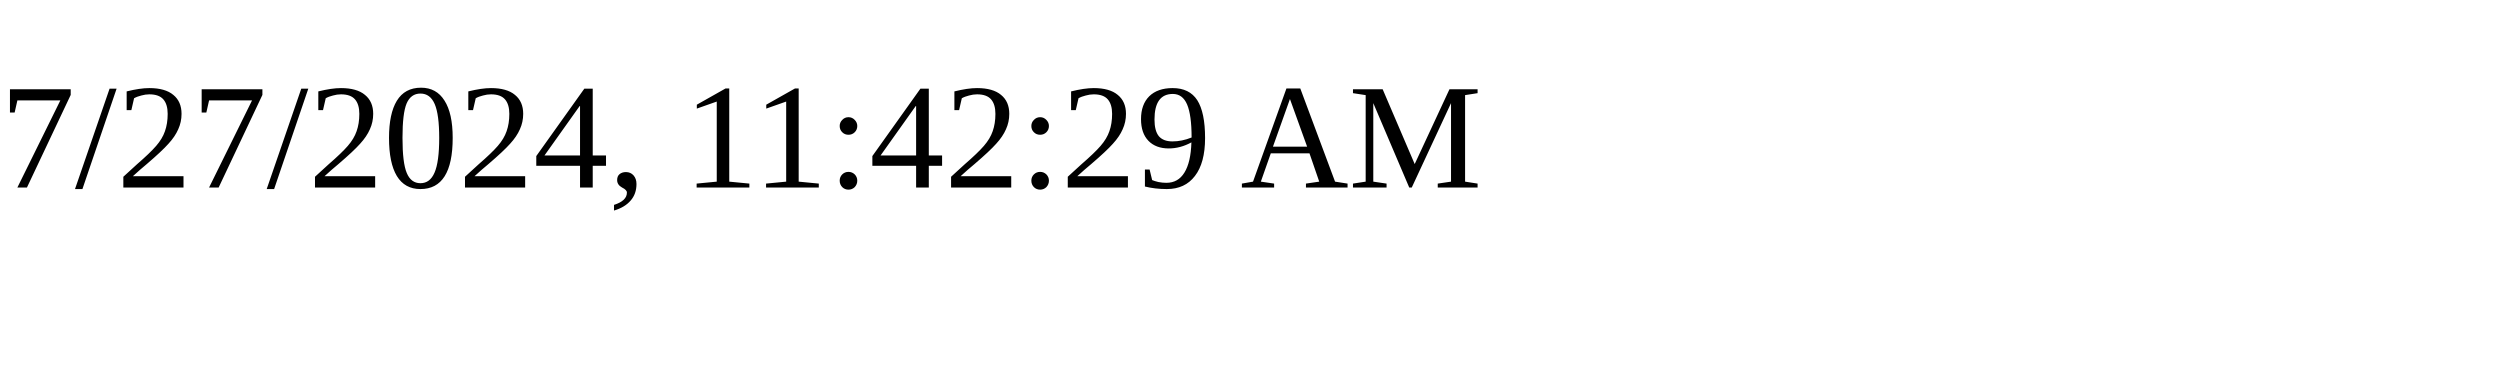
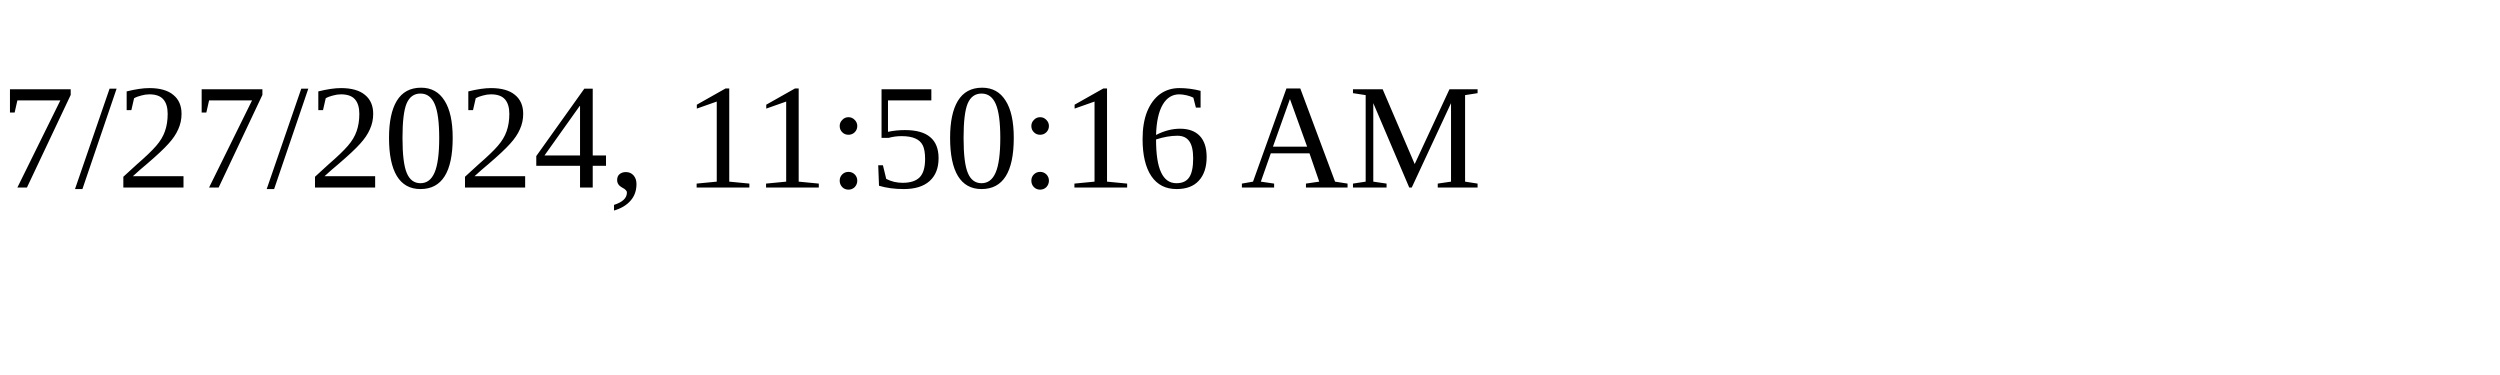
<svg xmlns="http://www.w3.org/2000/svg" height="30" width="200">
-   <text x="0" y="15">7/27/2024, 11:42:29 AM</text>
+   <text x="0" y="15">7/27/2024, 11:50:16 AM</text>
</svg>
